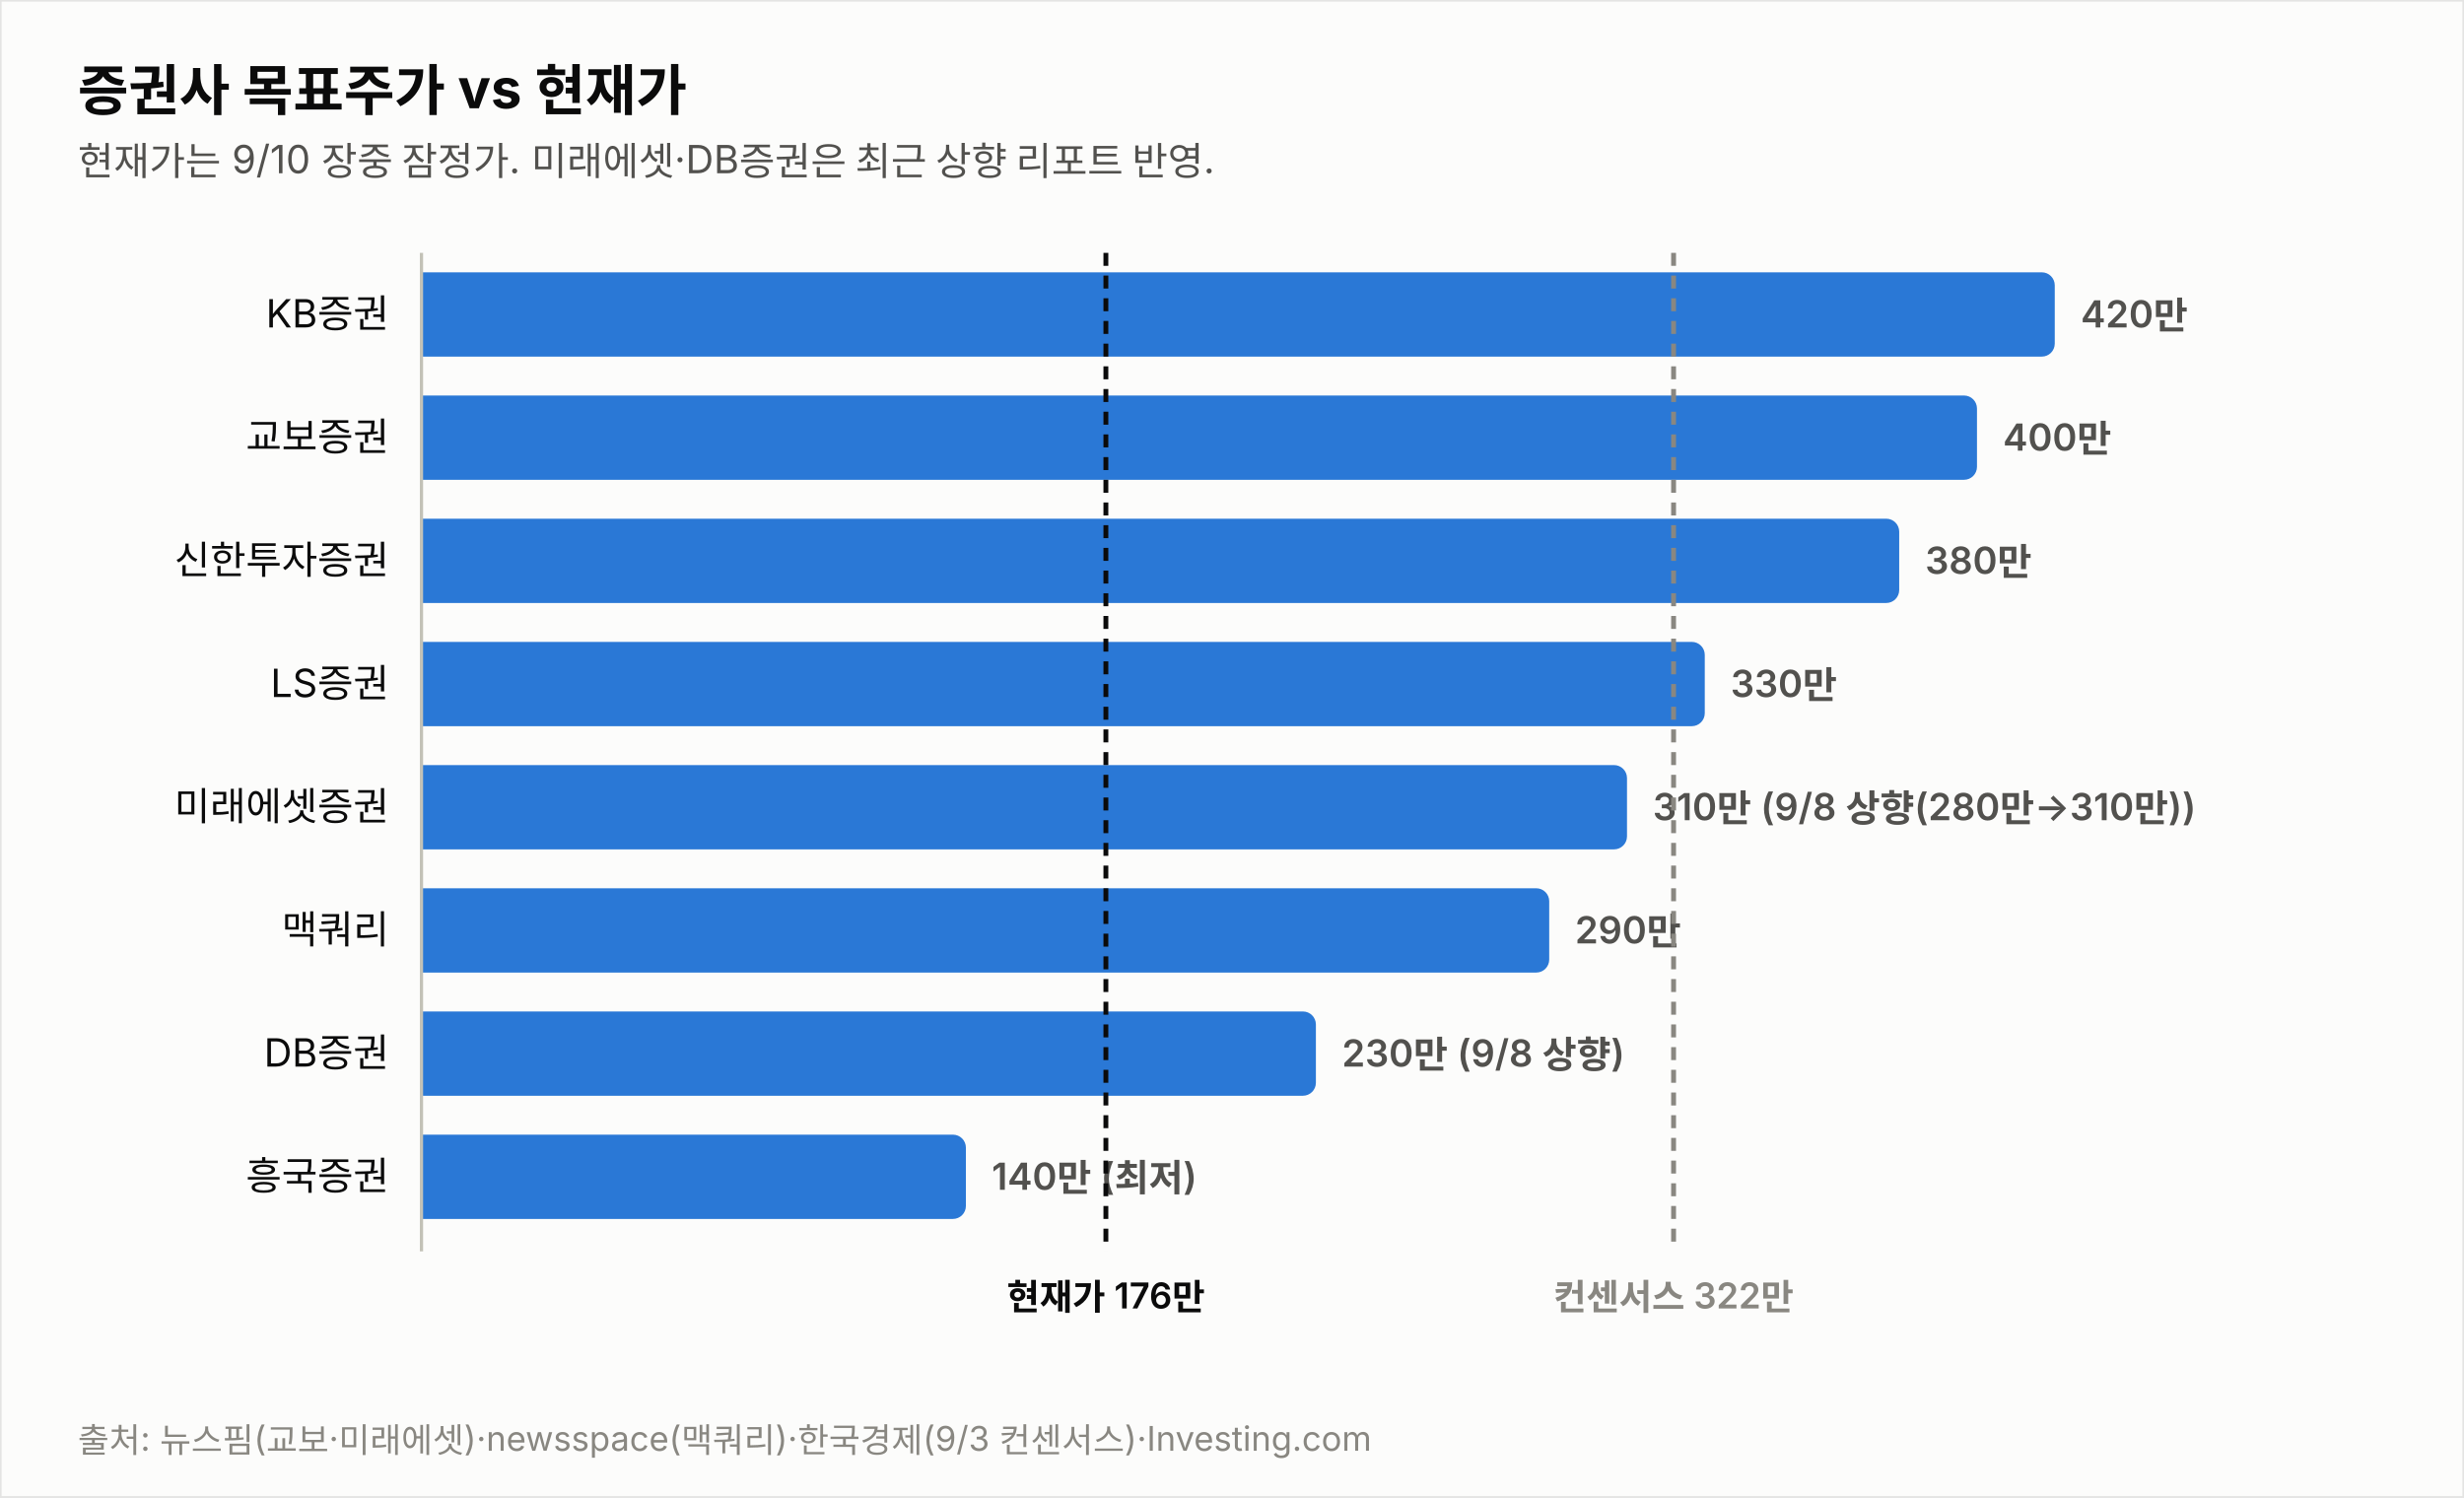
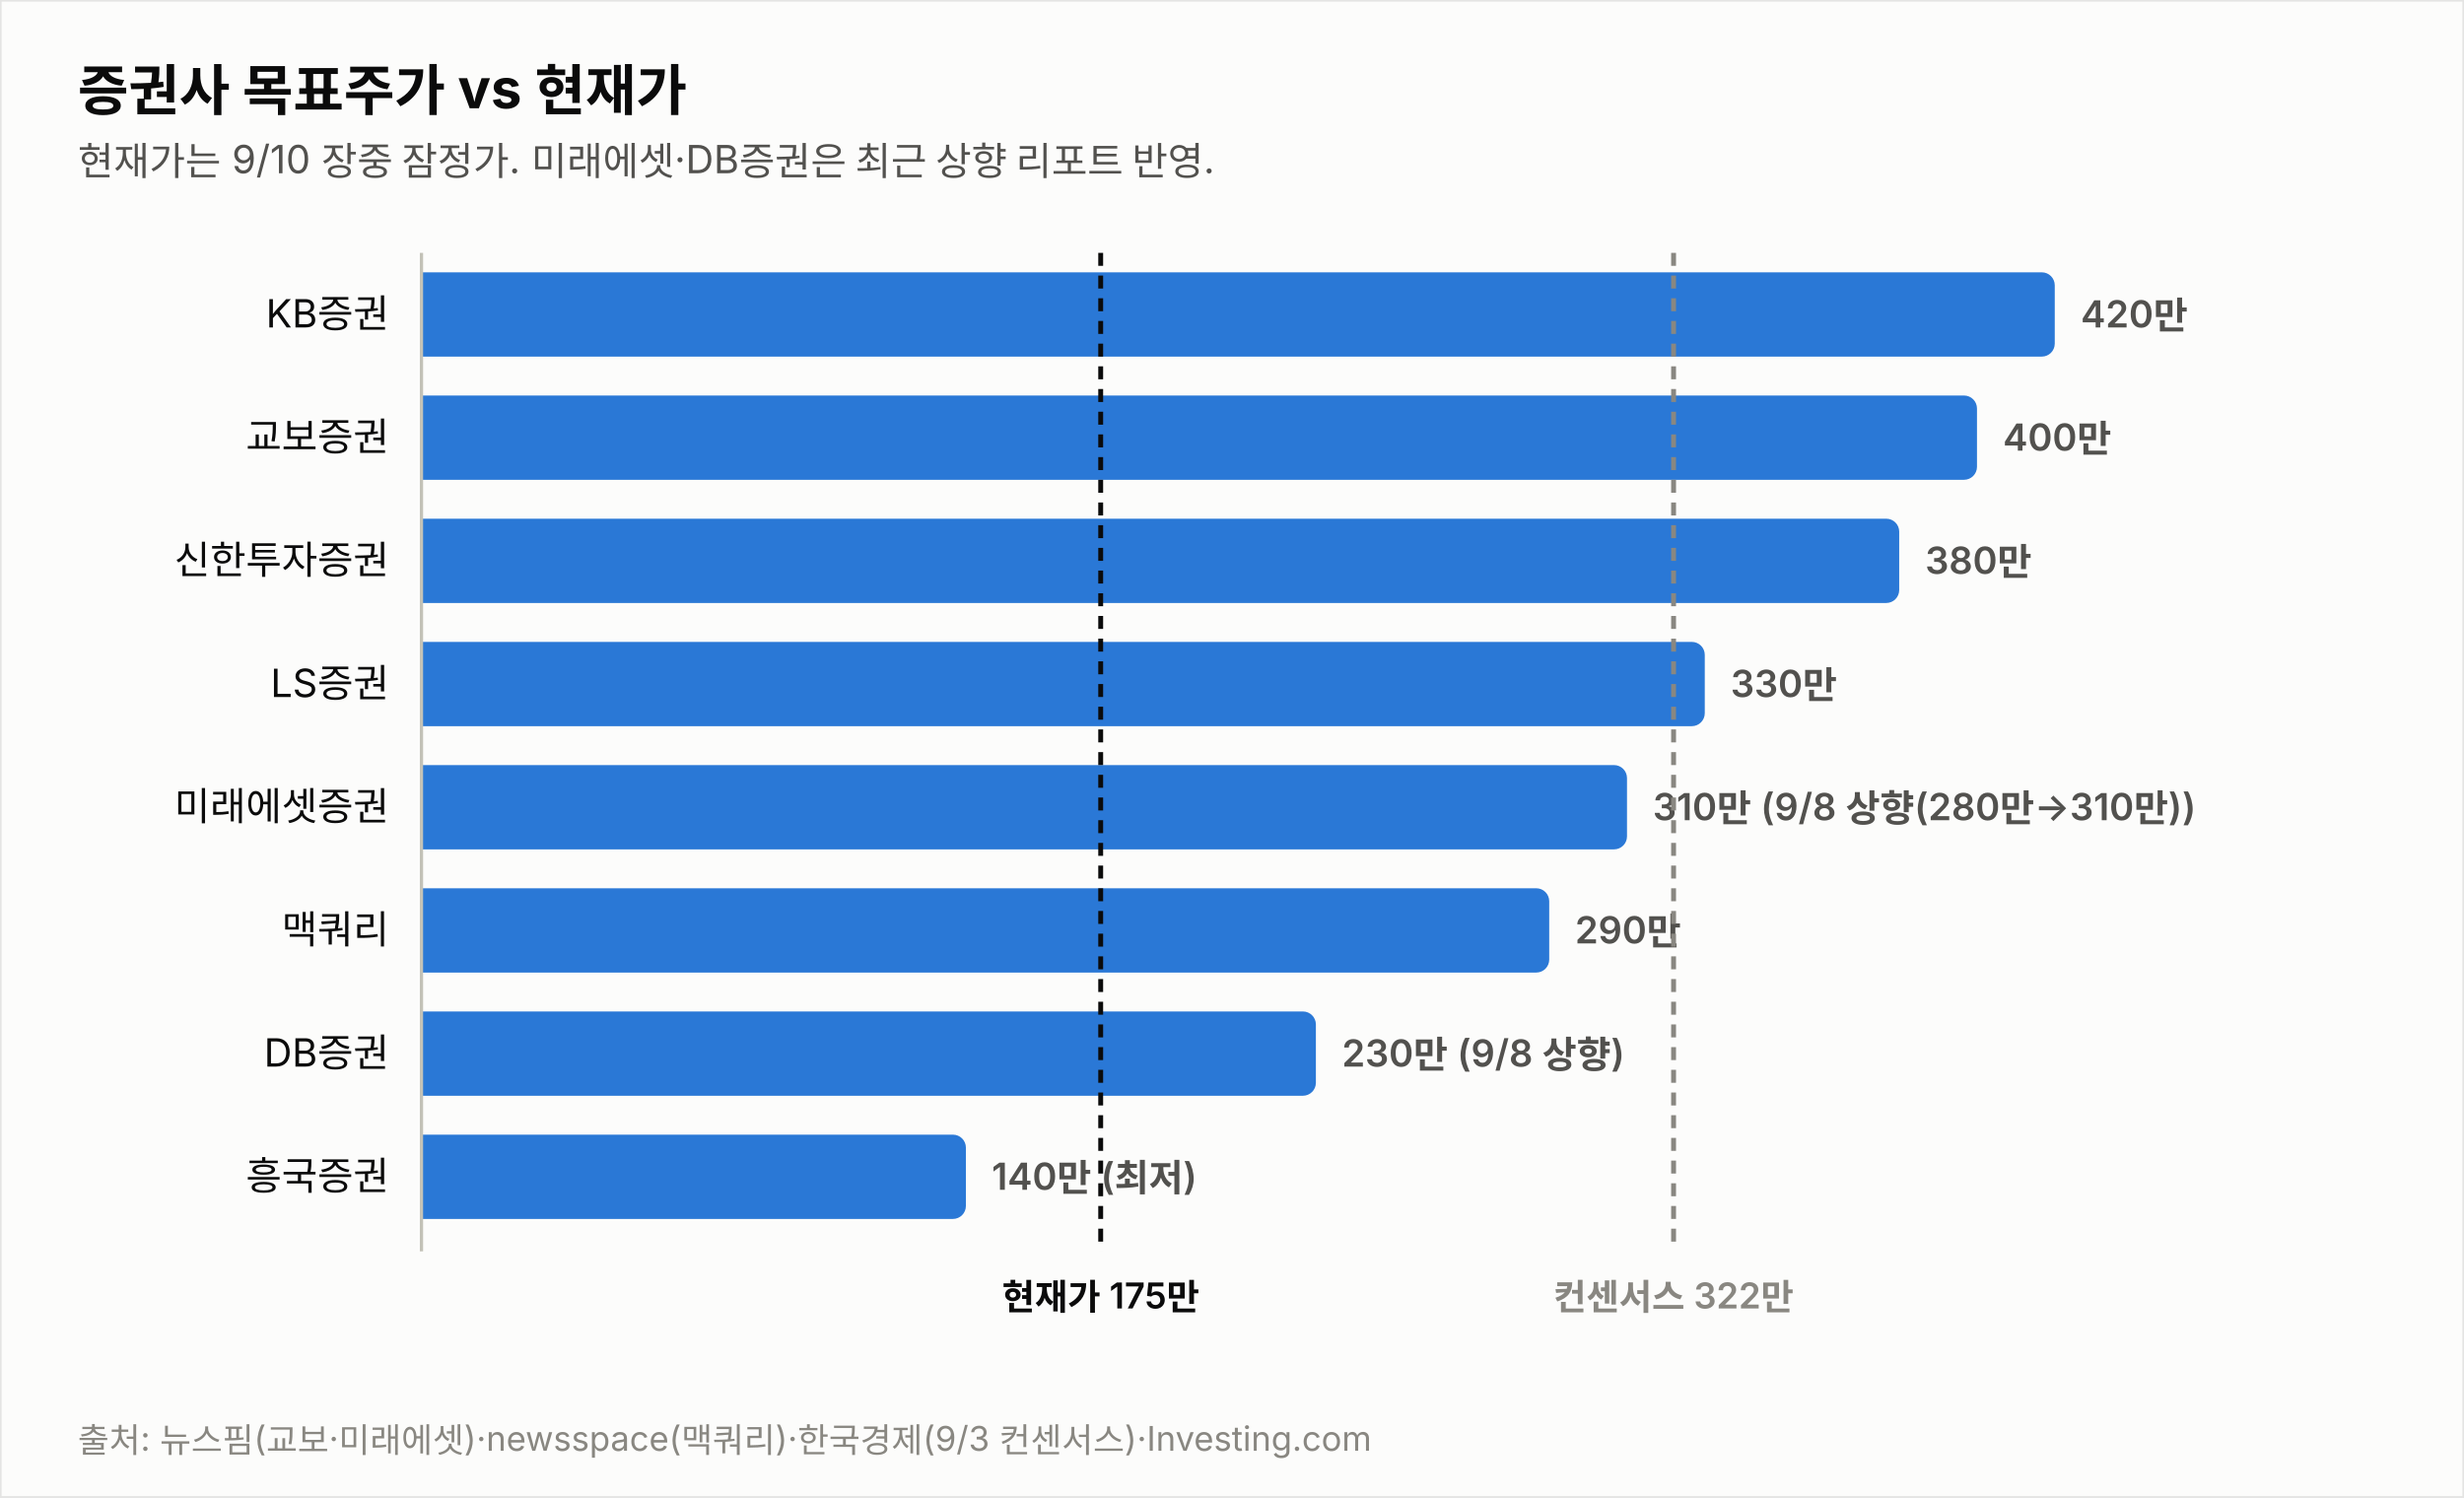
<svg xmlns="http://www.w3.org/2000/svg" width="760" height="462" viewBox="0 0 760 462" font-family="system-ui,-apple-system,&quot;Segoe UI&quot;,&quot;Malgun Gothic&quot;,&quot;Apple SD Gothic Neo&quot;,sans-serif">
  <rect width="760" height="462" fill="#fcfcfb" stroke="rgba(11,11,11,0.10)" />
  <text x="24" y="34" font-size="17" font-weight="700" fill="#0b0b0b">증권사 목표주가 vs 현재가</text>
  <text x="24" y="54" font-size="12" fill="#52514e">현재가는 9/10 장중 잠정가. 미래에셋·DB증권은 최근 상향 리포트 반영.</text>
  <text x="120" y="101.0" font-size="12" fill="#0b0b0b" text-anchor="end">KB증권</text>
  <path d="M130,84 h499.774 a4,4 0 0 1 4,4 v18 a4,4 0 0 1 -4,4 h-499.774 z" fill="#2a78d6" opacity="1.0" />
  <text x="641.8" y="101.0" font-size="11.5" font-weight="600" fill="#52514e" style="font-variant-numeric:tabular-nums">420만</text>
  <text x="120" y="139.0" font-size="12" fill="#0b0b0b" text-anchor="end">교보증권</text>
  <path d="M130,122 h475.784 a4,4 0 0 1 4,4 v18 a4,4 0 0 1 -4,4 h-475.784 z" fill="#2a78d6" opacity="1.0" />
  <text x="617.8" y="139.0" font-size="11.5" font-weight="600" fill="#52514e" style="font-variant-numeric:tabular-nums">400만</text>
  <text x="120" y="177.0" font-size="12" fill="#0b0b0b" text-anchor="end">신한투자증권</text>
  <path d="M130,160 h451.795 a4,4 0 0 1 4,4 v18 a4,4 0 0 1 -4,4 h-451.795 z" fill="#2a78d6" opacity="1.0" />
  <text x="593.8" y="177.0" font-size="11.5" font-weight="600" fill="#52514e" style="font-variant-numeric:tabular-nums">380만</text>
  <text x="120" y="215.0" font-size="12" fill="#0b0b0b" text-anchor="end">LS증권</text>
  <path d="M130,198 h391.822 a4,4 0 0 1 4,4 v18 a4,4 0 0 1 -4,4 h-391.822 z" fill="#2a78d6" opacity="1.0" />
  <text x="533.8" y="215.0" font-size="11.5" font-weight="600" fill="#52514e" style="font-variant-numeric:tabular-nums">330만</text>
  <text x="120" y="253.0" font-size="12" fill="#0b0b0b" text-anchor="end">미래에셋증권</text>
  <path d="M130,236 h367.833 a4,4 0 0 1 4,4 v18 a4,4 0 0 1 -4,4 h-367.833 z" fill="#2a78d6" opacity="1.0" />
  <text x="509.8" y="253.0" font-size="11.5" font-weight="600" fill="#52514e" style="font-variant-numeric:tabular-nums">310만 (9/8 상향(280만→310만))</text>
  <text x="120" y="291.0" font-size="12" fill="#0b0b0b" text-anchor="end">맥쿼리</text>
  <path d="M130,274 h343.844 a4,4 0 0 1 4,4 v18 a4,4 0 0 1 -4,4 h-343.844 z" fill="#2a78d6" opacity="1.0" />
  <text x="485.8" y="291.0" font-size="11.5" font-weight="600" fill="#52514e" style="font-variant-numeric:tabular-nums">290만</text>
  <text x="120" y="329.0" font-size="12" fill="#0b0b0b" text-anchor="end">DB증권</text>
  <path d="M130,312 h271.876 a4,4 0 0 1 4,4 v18 a4,4 0 0 1 -4,4 h-271.876 z" fill="#2a78d6" opacity="1.0" />
  <text x="413.9" y="329.0" font-size="11.5" font-weight="600" fill="#52514e" style="font-variant-numeric:tabular-nums">230만 (9/8 상향)</text>
  <text x="120" y="367.0" font-size="12" fill="#0b0b0b" text-anchor="end">흥국증권</text>
  <path d="M130,350 h163.925 a4,4 0 0 1 4,4 v18 a4,4 0 0 1 -4,4 h-163.925 z" fill="#2a78d6" opacity="1.0" />
  <text x="305.9" y="367.0" font-size="11.5" font-weight="600" fill="#52514e" style="font-variant-numeric:tabular-nums">140만 (최저)</text>
  <line x1="130" y1="78" x2="130" y2="386" stroke="#c3c2b7" stroke-width="1" />
-   <line x1="341.1" y1="78" x2="341.1" y2="386" stroke="#0b0b0b" stroke-width="1.5" stroke-dasharray="4 3" />
-   <text x="341.1" y="404" font-size="11" font-weight="600" fill="#0b0b0b" text-anchor="middle">현재가 176만</text>
+   <line x1="339.5" y1="78" x2="339.5" y2="386" stroke="#0b0b0b" stroke-width="1.5" stroke-dasharray="4 3" />
+   <text x="339.5" y="404" font-size="11" font-weight="600" fill="#0b0b0b" text-anchor="middle">현재가 175만</text>
  <line x1="516.2" y1="78" x2="516.2" y2="386" stroke="#898781" stroke-width="1.5" stroke-dasharray="4 3" />
  <text x="516.2" y="404" font-size="11" font-weight="600" fill="#898781" text-anchor="middle">컨센서스 322만</text>
  <text x="24" y="448" font-size="10.5" fill="#898781">출처: 뉴스핌(교보·미래에셋)·newsspace(맥쿼리)·한국경제(9/3 컨센서스)·Investing.com</text>
</svg>
